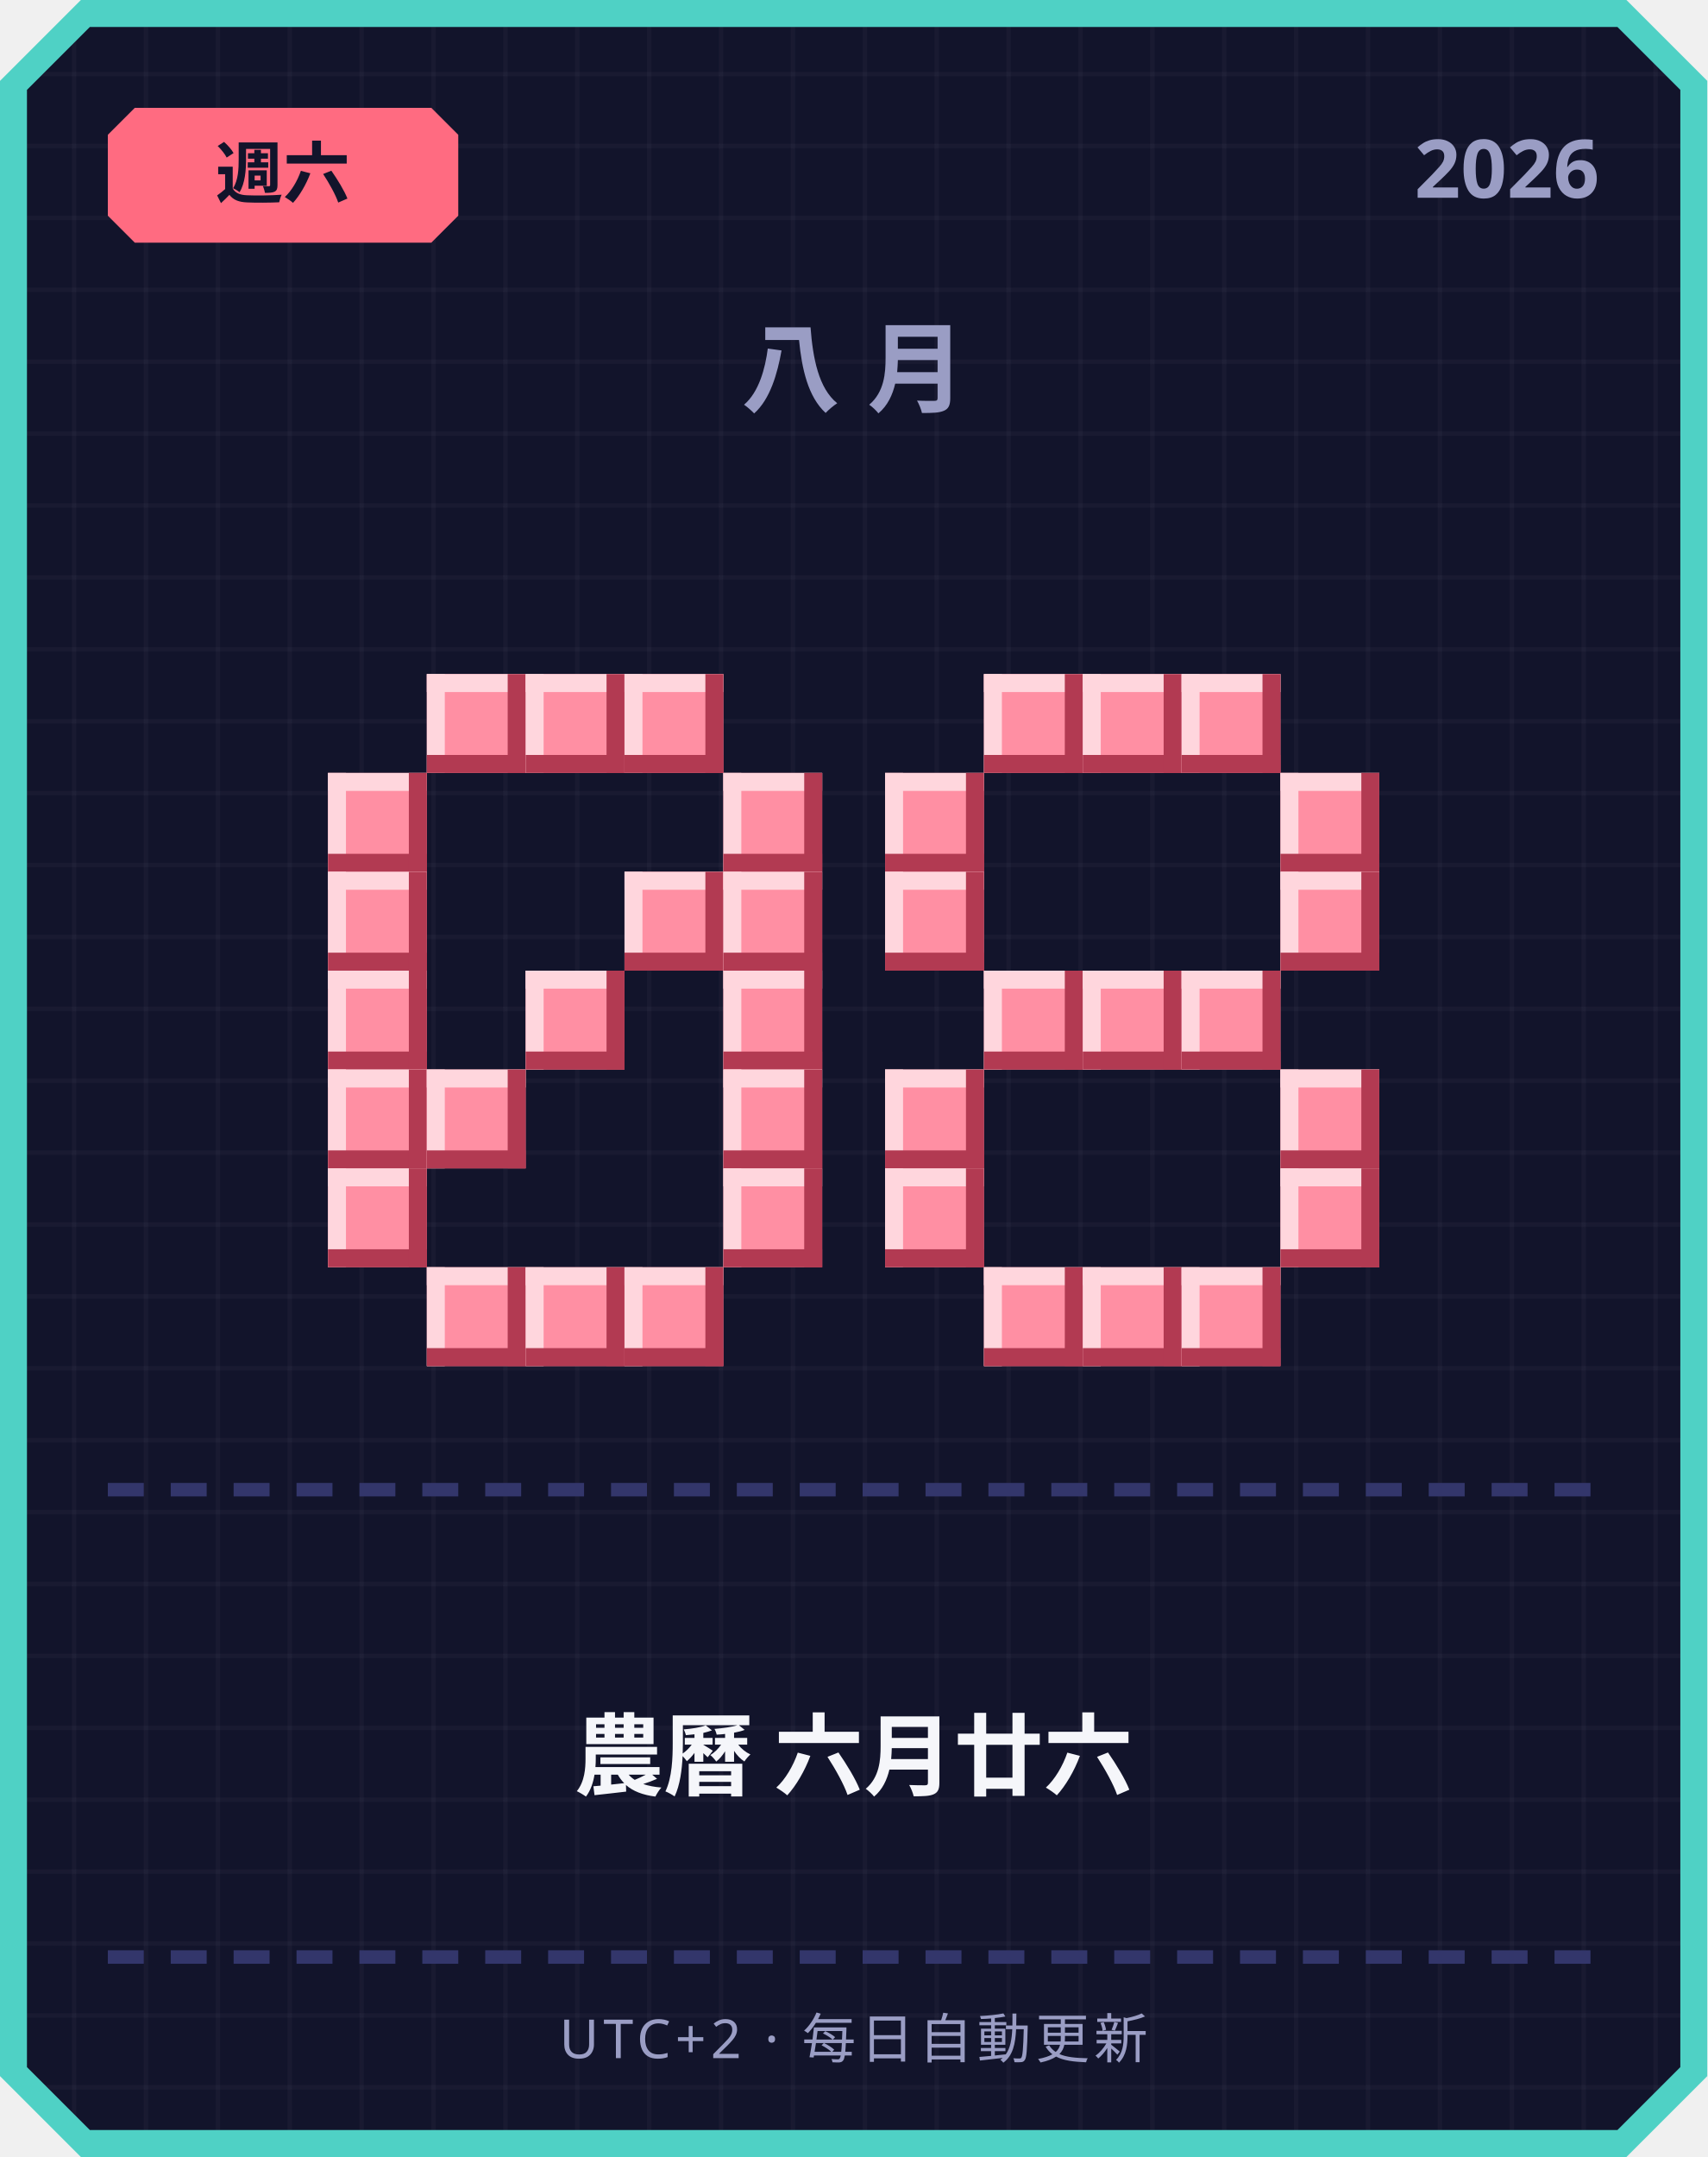
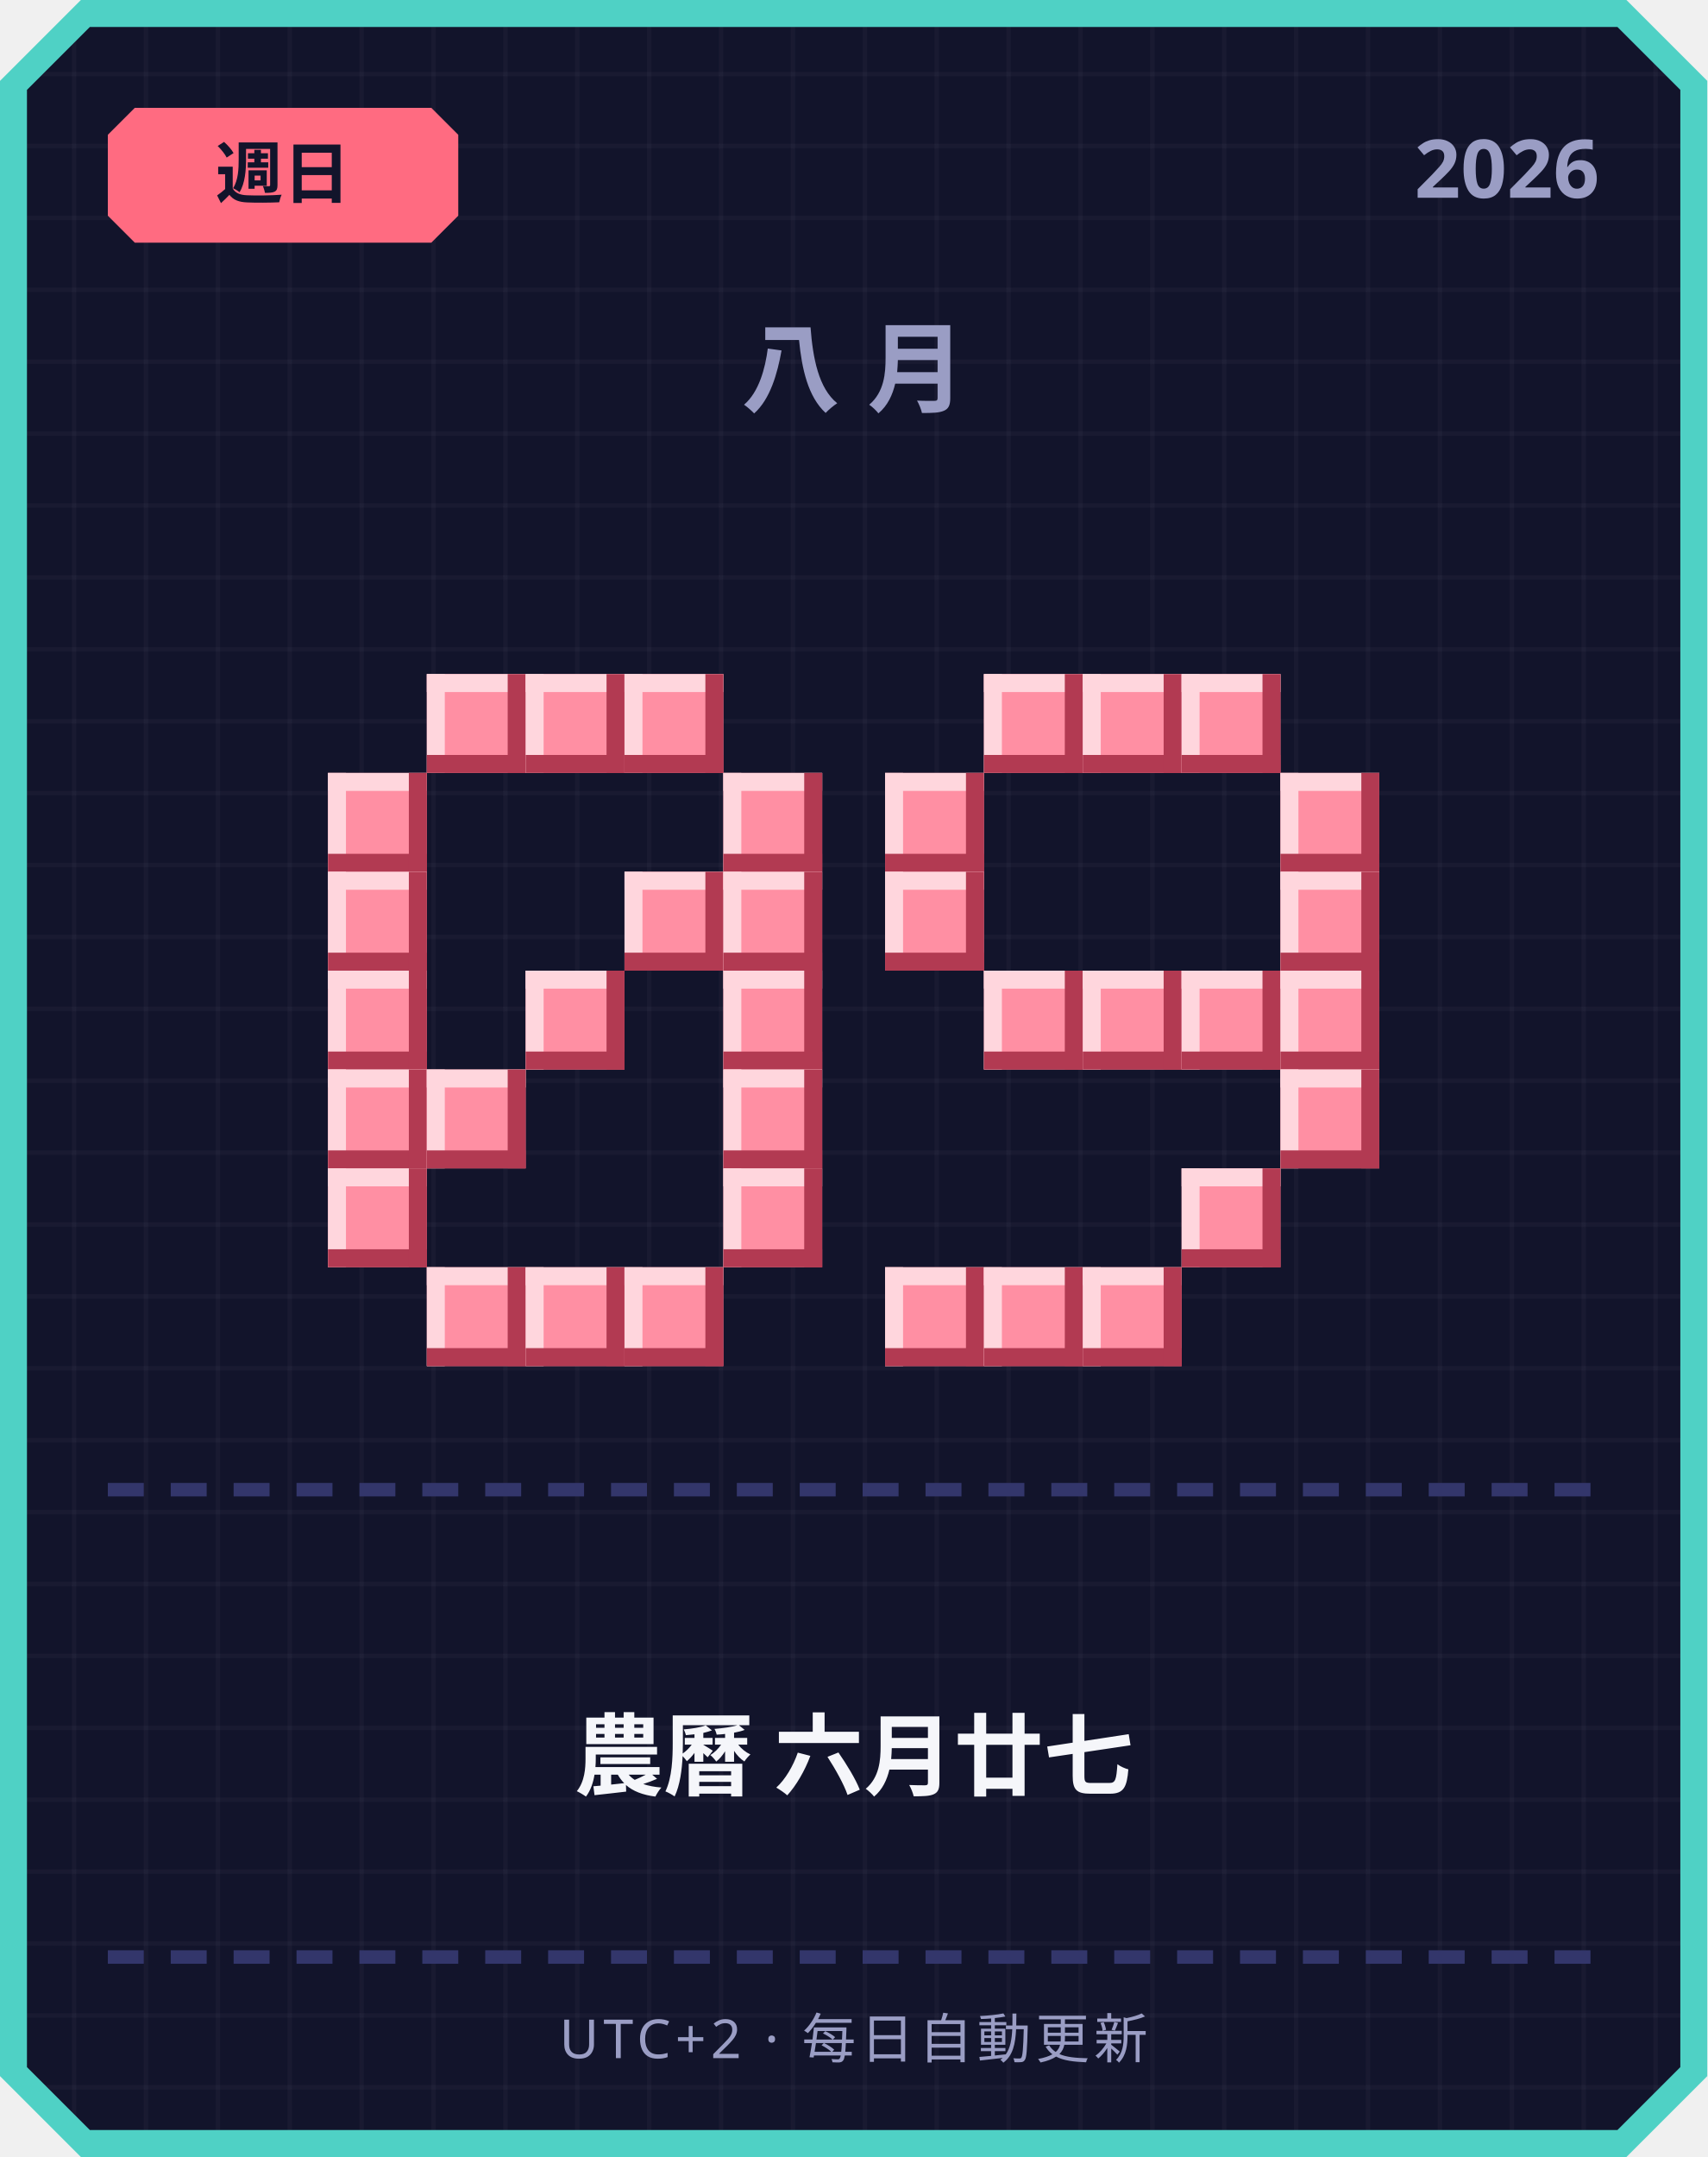
<svg xmlns="http://www.w3.org/2000/svg" width="380" height="480" viewBox="0 0 380 480">
  <defs>
    <pattern id="grid" width="16" height="16" patternUnits="userSpaceOnUse">
      <rect width="16" height="16" fill="#12142b" />
      <rect width="1" height="16" fill="#ffffff" opacity="0.03" />
      <rect width="16" height="1" fill="#ffffff" opacity="0.03" />
    </pattern>
  </defs>
  <path d="M 18,0 L 362,0 L 380,18 L 380,462 L 362,480 L 18,480 L 0,462 L 0,18 Z" fill="#4fd1c5" />
  <path d="M 20,6 L 360,6 L 374,20 L 374,460 L 360,474 L 20,474 L 6,460 L 6,20 Z" fill="url(#grid)" />
  <path d="M 30,24 L 96,24 L 102,30 L 102,48 L 96,54 L 30,54 L 24,48 L 24,30 Z" fill="#ff6b81" />
-   <text x="63" y="44" text-anchor="middle" font-family="'Segoe UI', sans-serif" font-size="15" font-weight="700" fill="#12142b">週六</text>
+   <text x="63" y="44" text-anchor="middle" font-family="'Segoe UI', sans-serif" font-size="15" font-weight="700" fill="#12142b">週日</text>
  <text x="356" y="44" text-anchor="end" font-family="'Segoe UI', sans-serif" font-size="18" font-weight="700" fill="#9a9dc4">2026</text>
  <text x="190" y="90" text-anchor="middle" font-family="'Segoe UI', sans-serif" font-size="22" font-weight="700" letter-spacing="6" fill="#9a9dc4">八月</text>
  <rect x="95" y="150" width="22" height="22" fill="#ff8fa3" />
  <rect x="95" y="150" width="22" height="4" fill="#ffd6dd" />
  <rect x="95" y="150" width="4" height="22" fill="#ffd6dd" />
  <rect x="95" y="168" width="22" height="4" fill="#b23a52" />
  <rect x="113" y="150" width="4" height="22" fill="#b23a52" />
  <rect x="117" y="150" width="22" height="22" fill="#ff8fa3" />
  <rect x="117" y="150" width="22" height="4" fill="#ffd6dd" />
  <rect x="117" y="150" width="4" height="22" fill="#ffd6dd" />
  <rect x="117" y="168" width="22" height="4" fill="#b23a52" />
  <rect x="135" y="150" width="4" height="22" fill="#b23a52" />
  <rect x="139" y="150" width="22" height="22" fill="#ff8fa3" />
  <rect x="139" y="150" width="22" height="4" fill="#ffd6dd" />
  <rect x="139" y="150" width="4" height="22" fill="#ffd6dd" />
  <rect x="139" y="168" width="22" height="4" fill="#b23a52" />
  <rect x="157" y="150" width="4" height="22" fill="#b23a52" />
  <rect x="73" y="172" width="22" height="22" fill="#ff8fa3" />
  <rect x="73" y="172" width="22" height="4" fill="#ffd6dd" />
  <rect x="73" y="172" width="4" height="22" fill="#ffd6dd" />
  <rect x="73" y="190" width="22" height="4" fill="#b23a52" />
  <rect x="91" y="172" width="4" height="22" fill="#b23a52" />
  <rect x="161" y="172" width="22" height="22" fill="#ff8fa3" />
  <rect x="161" y="172" width="22" height="4" fill="#ffd6dd" />
  <rect x="161" y="172" width="4" height="22" fill="#ffd6dd" />
  <rect x="161" y="190" width="22" height="4" fill="#b23a52" />
  <rect x="179" y="172" width="4" height="22" fill="#b23a52" />
  <rect x="73" y="194" width="22" height="22" fill="#ff8fa3" />
  <rect x="73" y="194" width="22" height="4" fill="#ffd6dd" />
  <rect x="73" y="194" width="4" height="22" fill="#ffd6dd" />
  <rect x="73" y="212" width="22" height="4" fill="#b23a52" />
  <rect x="91" y="194" width="4" height="22" fill="#b23a52" />
  <rect x="139" y="194" width="22" height="22" fill="#ff8fa3" />
  <rect x="139" y="194" width="22" height="4" fill="#ffd6dd" />
  <rect x="139" y="194" width="4" height="22" fill="#ffd6dd" />
  <rect x="139" y="212" width="22" height="4" fill="#b23a52" />
  <rect x="157" y="194" width="4" height="22" fill="#b23a52" />
  <rect x="161" y="194" width="22" height="22" fill="#ff8fa3" />
  <rect x="161" y="194" width="22" height="4" fill="#ffd6dd" />
  <rect x="161" y="194" width="4" height="22" fill="#ffd6dd" />
  <rect x="161" y="212" width="22" height="4" fill="#b23a52" />
  <rect x="179" y="194" width="4" height="22" fill="#b23a52" />
  <rect x="73" y="216" width="22" height="22" fill="#ff8fa3" />
  <rect x="73" y="216" width="22" height="4" fill="#ffd6dd" />
  <rect x="73" y="216" width="4" height="22" fill="#ffd6dd" />
  <rect x="73" y="234" width="22" height="4" fill="#b23a52" />
  <rect x="91" y="216" width="4" height="22" fill="#b23a52" />
  <rect x="117" y="216" width="22" height="22" fill="#ff8fa3" />
  <rect x="117" y="216" width="22" height="4" fill="#ffd6dd" />
  <rect x="117" y="216" width="4" height="22" fill="#ffd6dd" />
  <rect x="117" y="234" width="22" height="4" fill="#b23a52" />
  <rect x="135" y="216" width="4" height="22" fill="#b23a52" />
  <rect x="161" y="216" width="22" height="22" fill="#ff8fa3" />
  <rect x="161" y="216" width="22" height="4" fill="#ffd6dd" />
  <rect x="161" y="216" width="4" height="22" fill="#ffd6dd" />
  <rect x="161" y="234" width="22" height="4" fill="#b23a52" />
  <rect x="179" y="216" width="4" height="22" fill="#b23a52" />
  <rect x="73" y="238" width="22" height="22" fill="#ff8fa3" />
  <rect x="73" y="238" width="22" height="4" fill="#ffd6dd" />
  <rect x="73" y="238" width="4" height="22" fill="#ffd6dd" />
  <rect x="73" y="256" width="22" height="4" fill="#b23a52" />
  <rect x="91" y="238" width="4" height="22" fill="#b23a52" />
  <rect x="95" y="238" width="22" height="22" fill="#ff8fa3" />
  <rect x="95" y="238" width="22" height="4" fill="#ffd6dd" />
  <rect x="95" y="238" width="4" height="22" fill="#ffd6dd" />
  <rect x="95" y="256" width="22" height="4" fill="#b23a52" />
  <rect x="113" y="238" width="4" height="22" fill="#b23a52" />
  <rect x="161" y="238" width="22" height="22" fill="#ff8fa3" />
  <rect x="161" y="238" width="22" height="4" fill="#ffd6dd" />
  <rect x="161" y="238" width="4" height="22" fill="#ffd6dd" />
  <rect x="161" y="256" width="22" height="4" fill="#b23a52" />
  <rect x="179" y="238" width="4" height="22" fill="#b23a52" />
  <rect x="73" y="260" width="22" height="22" fill="#ff8fa3" />
  <rect x="73" y="260" width="22" height="4" fill="#ffd6dd" />
  <rect x="73" y="260" width="4" height="22" fill="#ffd6dd" />
  <rect x="73" y="278" width="22" height="4" fill="#b23a52" />
  <rect x="91" y="260" width="4" height="22" fill="#b23a52" />
  <rect x="161" y="260" width="22" height="22" fill="#ff8fa3" />
  <rect x="161" y="260" width="22" height="4" fill="#ffd6dd" />
  <rect x="161" y="260" width="4" height="22" fill="#ffd6dd" />
  <rect x="161" y="278" width="22" height="4" fill="#b23a52" />
  <rect x="179" y="260" width="4" height="22" fill="#b23a52" />
  <rect x="95" y="282" width="22" height="22" fill="#ff8fa3" />
  <rect x="95" y="282" width="22" height="4" fill="#ffd6dd" />
  <rect x="95" y="282" width="4" height="22" fill="#ffd6dd" />
  <rect x="95" y="300" width="22" height="4" fill="#b23a52" />
  <rect x="113" y="282" width="4" height="22" fill="#b23a52" />
  <rect x="117" y="282" width="22" height="22" fill="#ff8fa3" />
  <rect x="117" y="282" width="22" height="4" fill="#ffd6dd" />
  <rect x="117" y="282" width="4" height="22" fill="#ffd6dd" />
  <rect x="117" y="300" width="22" height="4" fill="#b23a52" />
  <rect x="135" y="282" width="4" height="22" fill="#b23a52" />
  <rect x="139" y="282" width="22" height="22" fill="#ff8fa3" />
  <rect x="139" y="282" width="22" height="4" fill="#ffd6dd" />
  <rect x="139" y="282" width="4" height="22" fill="#ffd6dd" />
  <rect x="139" y="300" width="22" height="4" fill="#b23a52" />
  <rect x="157" y="282" width="4" height="22" fill="#b23a52" />
  <rect x="219" y="150" width="22" height="22" fill="#ff8fa3" />
  <rect x="219" y="150" width="22" height="4" fill="#ffd6dd" />
  <rect x="219" y="150" width="4" height="22" fill="#ffd6dd" />
  <rect x="219" y="168" width="22" height="4" fill="#b23a52" />
  <rect x="237" y="150" width="4" height="22" fill="#b23a52" />
  <rect x="241" y="150" width="22" height="22" fill="#ff8fa3" />
  <rect x="241" y="150" width="22" height="4" fill="#ffd6dd" />
  <rect x="241" y="150" width="4" height="22" fill="#ffd6dd" />
  <rect x="241" y="168" width="22" height="4" fill="#b23a52" />
  <rect x="259" y="150" width="4" height="22" fill="#b23a52" />
  <rect x="263" y="150" width="22" height="22" fill="#ff8fa3" />
  <rect x="263" y="150" width="22" height="4" fill="#ffd6dd" />
  <rect x="263" y="150" width="4" height="22" fill="#ffd6dd" />
  <rect x="263" y="168" width="22" height="4" fill="#b23a52" />
  <rect x="281" y="150" width="4" height="22" fill="#b23a52" />
  <rect x="197" y="172" width="22" height="22" fill="#ff8fa3" />
  <rect x="197" y="172" width="22" height="4" fill="#ffd6dd" />
  <rect x="197" y="172" width="4" height="22" fill="#ffd6dd" />
  <rect x="197" y="190" width="22" height="4" fill="#b23a52" />
  <rect x="215" y="172" width="4" height="22" fill="#b23a52" />
  <rect x="285" y="172" width="22" height="22" fill="#ff8fa3" />
  <rect x="285" y="172" width="22" height="4" fill="#ffd6dd" />
  <rect x="285" y="172" width="4" height="22" fill="#ffd6dd" />
  <rect x="285" y="190" width="22" height="4" fill="#b23a52" />
  <rect x="303" y="172" width="4" height="22" fill="#b23a52" />
  <rect x="197" y="194" width="22" height="22" fill="#ff8fa3" />
  <rect x="197" y="194" width="22" height="4" fill="#ffd6dd" />
  <rect x="197" y="194" width="4" height="22" fill="#ffd6dd" />
  <rect x="197" y="212" width="22" height="4" fill="#b23a52" />
  <rect x="215" y="194" width="4" height="22" fill="#b23a52" />
  <rect x="285" y="194" width="22" height="22" fill="#ff8fa3" />
  <rect x="285" y="194" width="22" height="4" fill="#ffd6dd" />
  <rect x="285" y="194" width="4" height="22" fill="#ffd6dd" />
  <rect x="285" y="212" width="22" height="4" fill="#b23a52" />
  <rect x="303" y="194" width="4" height="22" fill="#b23a52" />
  <rect x="219" y="216" width="22" height="22" fill="#ff8fa3" />
  <rect x="219" y="216" width="22" height="4" fill="#ffd6dd" />
  <rect x="219" y="216" width="4" height="22" fill="#ffd6dd" />
  <rect x="219" y="234" width="22" height="4" fill="#b23a52" />
  <rect x="237" y="216" width="4" height="22" fill="#b23a52" />
  <rect x="241" y="216" width="22" height="22" fill="#ff8fa3" />
  <rect x="241" y="216" width="22" height="4" fill="#ffd6dd" />
  <rect x="241" y="216" width="4" height="22" fill="#ffd6dd" />
  <rect x="241" y="234" width="22" height="4" fill="#b23a52" />
  <rect x="259" y="216" width="4" height="22" fill="#b23a52" />
  <rect x="263" y="216" width="22" height="22" fill="#ff8fa3" />
  <rect x="263" y="216" width="22" height="4" fill="#ffd6dd" />
  <rect x="263" y="216" width="4" height="22" fill="#ffd6dd" />
  <rect x="263" y="234" width="22" height="4" fill="#b23a52" />
  <rect x="281" y="216" width="4" height="22" fill="#b23a52" />
-   <rect x="197" y="238" width="22" height="22" fill="#ff8fa3" />
-   <rect x="197" y="238" width="22" height="4" fill="#ffd6dd" />
-   <rect x="197" y="238" width="4" height="22" fill="#ffd6dd" />
-   <rect x="197" y="256" width="22" height="4" fill="#b23a52" />
-   <rect x="215" y="238" width="4" height="22" fill="#b23a52" />
+   <rect x="285" y="216" width="22" height="22" fill="#ff8fa3" />
+   <rect x="285" y="216" width="22" height="4" fill="#ffd6dd" />
+   <rect x="285" y="216" width="4" height="22" fill="#ffd6dd" />
+   <rect x="285" y="234" width="22" height="4" fill="#b23a52" />
+   <rect x="303" y="216" width="4" height="22" fill="#b23a52" />
  <rect x="285" y="238" width="22" height="22" fill="#ff8fa3" />
  <rect x="285" y="238" width="22" height="4" fill="#ffd6dd" />
  <rect x="285" y="238" width="4" height="22" fill="#ffd6dd" />
  <rect x="285" y="256" width="22" height="4" fill="#b23a52" />
  <rect x="303" y="238" width="4" height="22" fill="#b23a52" />
-   <rect x="197" y="260" width="22" height="22" fill="#ff8fa3" />
-   <rect x="197" y="260" width="22" height="4" fill="#ffd6dd" />
-   <rect x="197" y="260" width="4" height="22" fill="#ffd6dd" />
-   <rect x="197" y="278" width="22" height="4" fill="#b23a52" />
-   <rect x="215" y="260" width="4" height="22" fill="#b23a52" />
-   <rect x="285" y="260" width="22" height="22" fill="#ff8fa3" />
-   <rect x="285" y="260" width="22" height="4" fill="#ffd6dd" />
-   <rect x="285" y="260" width="4" height="22" fill="#ffd6dd" />
-   <rect x="285" y="278" width="22" height="4" fill="#b23a52" />
-   <rect x="303" y="260" width="4" height="22" fill="#b23a52" />
+   <rect x="263" y="260" width="22" height="22" fill="#ff8fa3" />
+   <rect x="263" y="260" width="22" height="4" fill="#ffd6dd" />
+   <rect x="263" y="260" width="4" height="22" fill="#ffd6dd" />
+   <rect x="263" y="278" width="22" height="4" fill="#b23a52" />
+   <rect x="281" y="260" width="4" height="22" fill="#b23a52" />
+   <rect x="197" y="282" width="22" height="22" fill="#ff8fa3" />
+   <rect x="197" y="282" width="22" height="4" fill="#ffd6dd" />
+   <rect x="197" y="282" width="4" height="22" fill="#ffd6dd" />
+   <rect x="197" y="300" width="22" height="4" fill="#b23a52" />
+   <rect x="215" y="282" width="4" height="22" fill="#b23a52" />
  <rect x="219" y="282" width="22" height="22" fill="#ff8fa3" />
  <rect x="219" y="282" width="22" height="4" fill="#ffd6dd" />
  <rect x="219" y="282" width="4" height="22" fill="#ffd6dd" />
  <rect x="219" y="300" width="22" height="4" fill="#b23a52" />
  <rect x="237" y="282" width="4" height="22" fill="#b23a52" />
  <rect x="241" y="282" width="22" height="22" fill="#ff8fa3" />
  <rect x="241" y="282" width="22" height="4" fill="#ffd6dd" />
  <rect x="241" y="282" width="4" height="22" fill="#ffd6dd" />
  <rect x="241" y="300" width="22" height="4" fill="#b23a52" />
  <rect x="259" y="282" width="4" height="22" fill="#b23a52" />
-   <rect x="263" y="282" width="22" height="22" fill="#ff8fa3" />
-   <rect x="263" y="282" width="22" height="4" fill="#ffd6dd" />
-   <rect x="263" y="282" width="4" height="22" fill="#ffd6dd" />
-   <rect x="263" y="300" width="22" height="4" fill="#b23a52" />
-   <rect x="281" y="282" width="4" height="22" fill="#b23a52" />
  <rect x="24" y="330" width="8" height="3" fill="#33366b" />
  <rect x="38" y="330" width="8" height="3" fill="#33366b" />
  <rect x="52" y="330" width="8" height="3" fill="#33366b" />
  <rect x="66" y="330" width="8" height="3" fill="#33366b" />
  <rect x="80" y="330" width="8" height="3" fill="#33366b" />
  <rect x="94" y="330" width="8" height="3" fill="#33366b" />
  <rect x="108" y="330" width="8" height="3" fill="#33366b" />
  <rect x="122" y="330" width="8" height="3" fill="#33366b" />
  <rect x="136" y="330" width="8" height="3" fill="#33366b" />
  <rect x="150" y="330" width="8" height="3" fill="#33366b" />
  <rect x="164" y="330" width="8" height="3" fill="#33366b" />
  <rect x="178" y="330" width="8" height="3" fill="#33366b" />
  <rect x="192" y="330" width="8" height="3" fill="#33366b" />
  <rect x="206" y="330" width="8" height="3" fill="#33366b" />
  <rect x="220" y="330" width="8" height="3" fill="#33366b" />
  <rect x="234" y="330" width="8" height="3" fill="#33366b" />
  <rect x="248" y="330" width="8" height="3" fill="#33366b" />
  <rect x="262" y="330" width="8" height="3" fill="#33366b" />
  <rect x="276" y="330" width="8" height="3" fill="#33366b" />
  <rect x="290" y="330" width="8" height="3" fill="#33366b" />
  <rect x="304" y="330" width="8" height="3" fill="#33366b" />
  <rect x="318" y="330" width="8" height="3" fill="#33366b" />
  <rect x="332" y="330" width="8" height="3" fill="#33366b" />
  <rect x="346" y="330" width="8" height="3" fill="#33366b" />
-   <text x="190" y="398" text-anchor="middle" font-family="'Segoe UI', 'Microsoft JhengHei', sans-serif" font-size="20" font-weight="700" fill="#f5f6fa">農曆 六月廿六</text>
+   <text x="190" y="398" text-anchor="middle" font-family="'Segoe UI', 'Microsoft JhengHei', sans-serif" font-size="20" font-weight="700" fill="#f5f6fa">農曆 六月廿七</text>
  <rect x="24" y="434" width="8" height="3" fill="#33366b" />
  <rect x="38" y="434" width="8" height="3" fill="#33366b" />
  <rect x="52" y="434" width="8" height="3" fill="#33366b" />
  <rect x="66" y="434" width="8" height="3" fill="#33366b" />
  <rect x="80" y="434" width="8" height="3" fill="#33366b" />
  <rect x="94" y="434" width="8" height="3" fill="#33366b" />
  <rect x="108" y="434" width="8" height="3" fill="#33366b" />
  <rect x="122" y="434" width="8" height="3" fill="#33366b" />
  <rect x="136" y="434" width="8" height="3" fill="#33366b" />
  <rect x="150" y="434" width="8" height="3" fill="#33366b" />
  <rect x="164" y="434" width="8" height="3" fill="#33366b" />
  <rect x="178" y="434" width="8" height="3" fill="#33366b" />
  <rect x="192" y="434" width="8" height="3" fill="#33366b" />
  <rect x="206" y="434" width="8" height="3" fill="#33366b" />
  <rect x="220" y="434" width="8" height="3" fill="#33366b" />
  <rect x="234" y="434" width="8" height="3" fill="#33366b" />
  <rect x="248" y="434" width="8" height="3" fill="#33366b" />
  <rect x="262" y="434" width="8" height="3" fill="#33366b" />
  <rect x="276" y="434" width="8" height="3" fill="#33366b" />
  <rect x="290" y="434" width="8" height="3" fill="#33366b" />
  <rect x="304" y="434" width="8" height="3" fill="#33366b" />
  <rect x="318" y="434" width="8" height="3" fill="#33366b" />
  <rect x="332" y="434" width="8" height="3" fill="#33366b" />
  <rect x="346" y="434" width="8" height="3" fill="#33366b" />
  <text x="190" y="458" text-anchor="middle" font-family="'Segoe UI', sans-serif" font-size="12" letter-spacing="1" fill="#9a9dc4">UTC+2 · 每日自動更新</text>
</svg>
